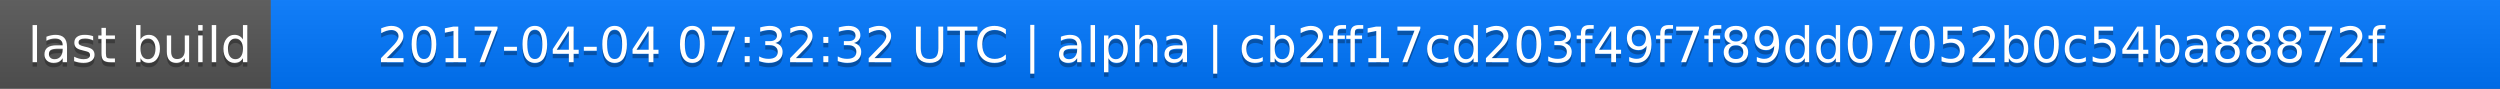
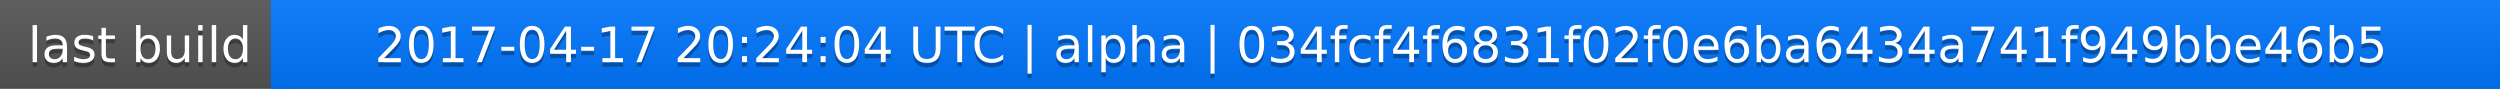
<svg xmlns="http://www.w3.org/2000/svg" width="563" height="20">
  <linearGradient id="a" x2="0" y2="100%">
    <stop offset="0" stop-color="#bbb" stop-opacity=".1" />
    <stop offset="1" stop-opacity=".1" />
  </linearGradient>
  <rect rx="0" width="563" height="20" fill="#555" />
  <rect rx="0" x="61" width="502" height="20" fill="#07f" />
  <path fill="#07f" d="M61 0h4v20h-4z" />
  <rect rx="0" width="563" height="20" fill="url(#a)" />
  <g fill="#fff" text-anchor="middle" font-family="DejaVu Sans,Verdana,Geneva,sans-serif" font-size="11">
    <text x="31.5" y="15" fill="#010101" fill-opacity=".3">last build</text>
    <text x="31.5" y="14">last build</text>
-     <text x="311" y="15" fill="#010101" fill-opacity=".3">2017-04-04 07:32:32 UTC | alpha | cb2ff17cd203f49f7f89dd07052b0c54ba88872f</text>
-     <text x="311" y="14">2017-04-04 07:32:32 UTC | alpha | cb2ff17cd203f49f7f89dd07052b0c54ba88872f</text>
+     <text x="311" y="15" fill="#010101" fill-opacity=".3">2017-04-17 20:24:04 UTC | alpha | 034fcf4f6831f02f0e6ba6434a741f949bbe46b5</text>
+     <text x="311" y="14">2017-04-17 20:24:04 UTC | alpha | 034fcf4f6831f02f0e6ba6434a741f949bbe46b5</text>
  </g>
</svg>
